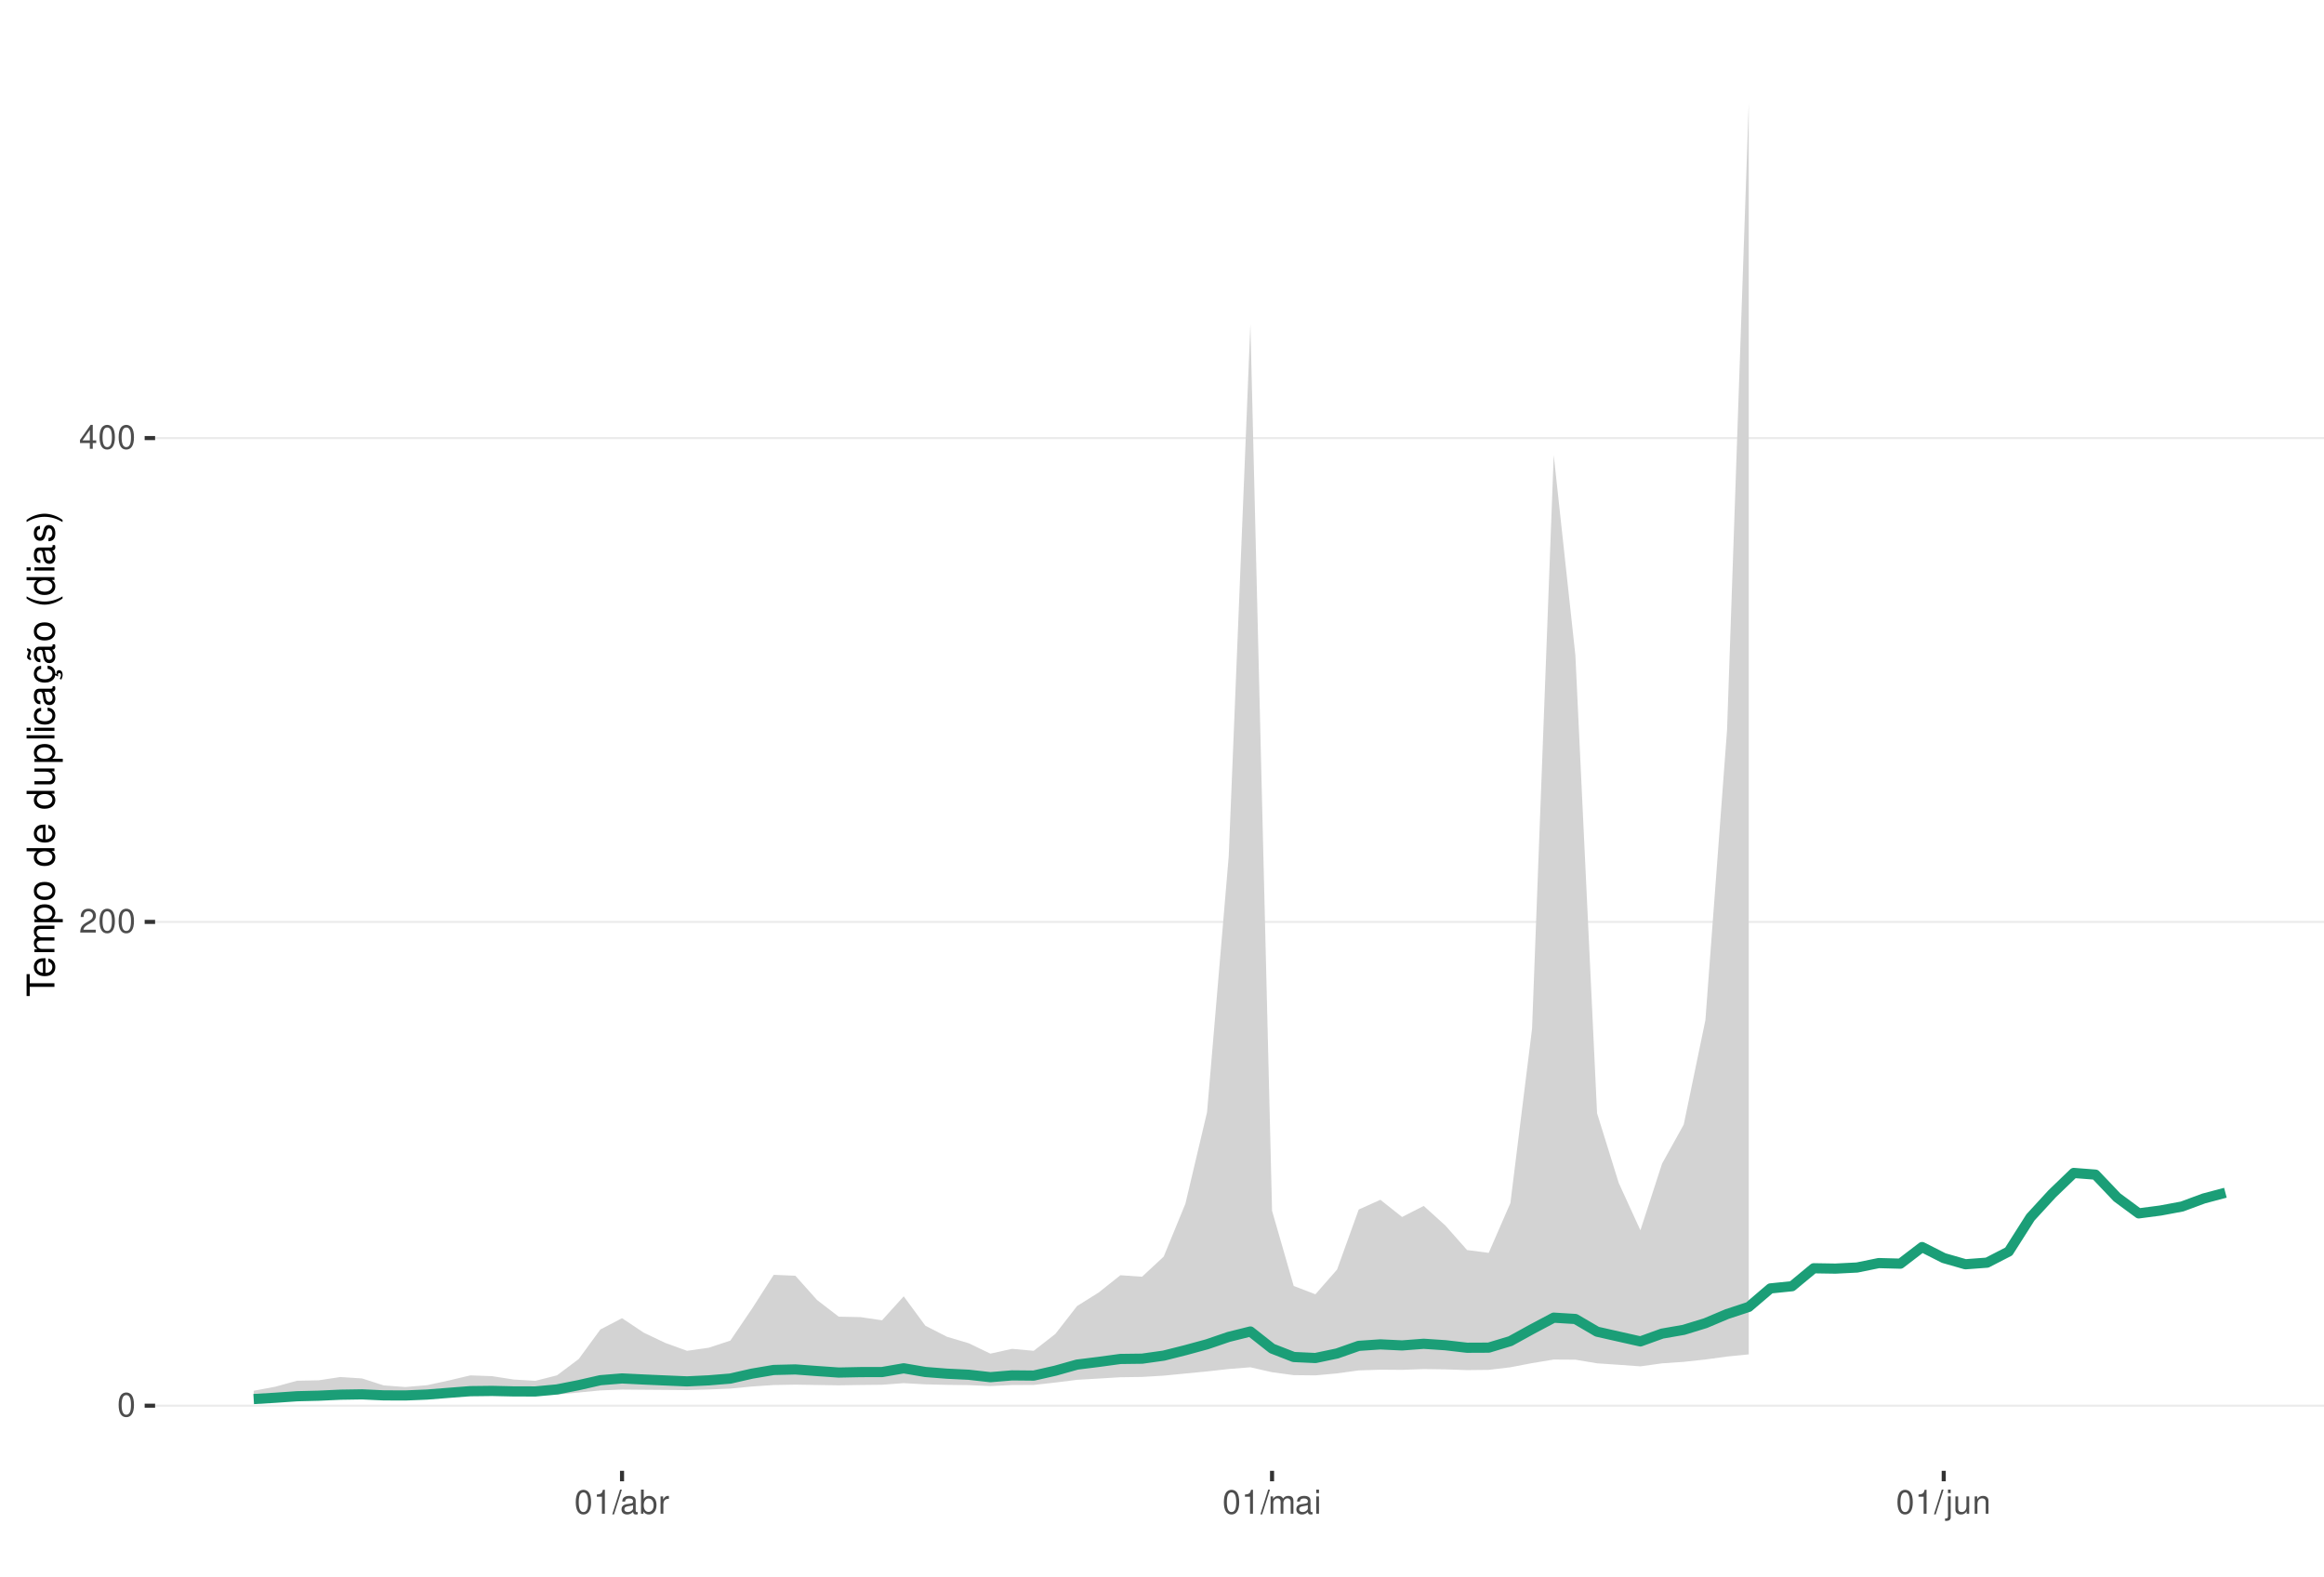
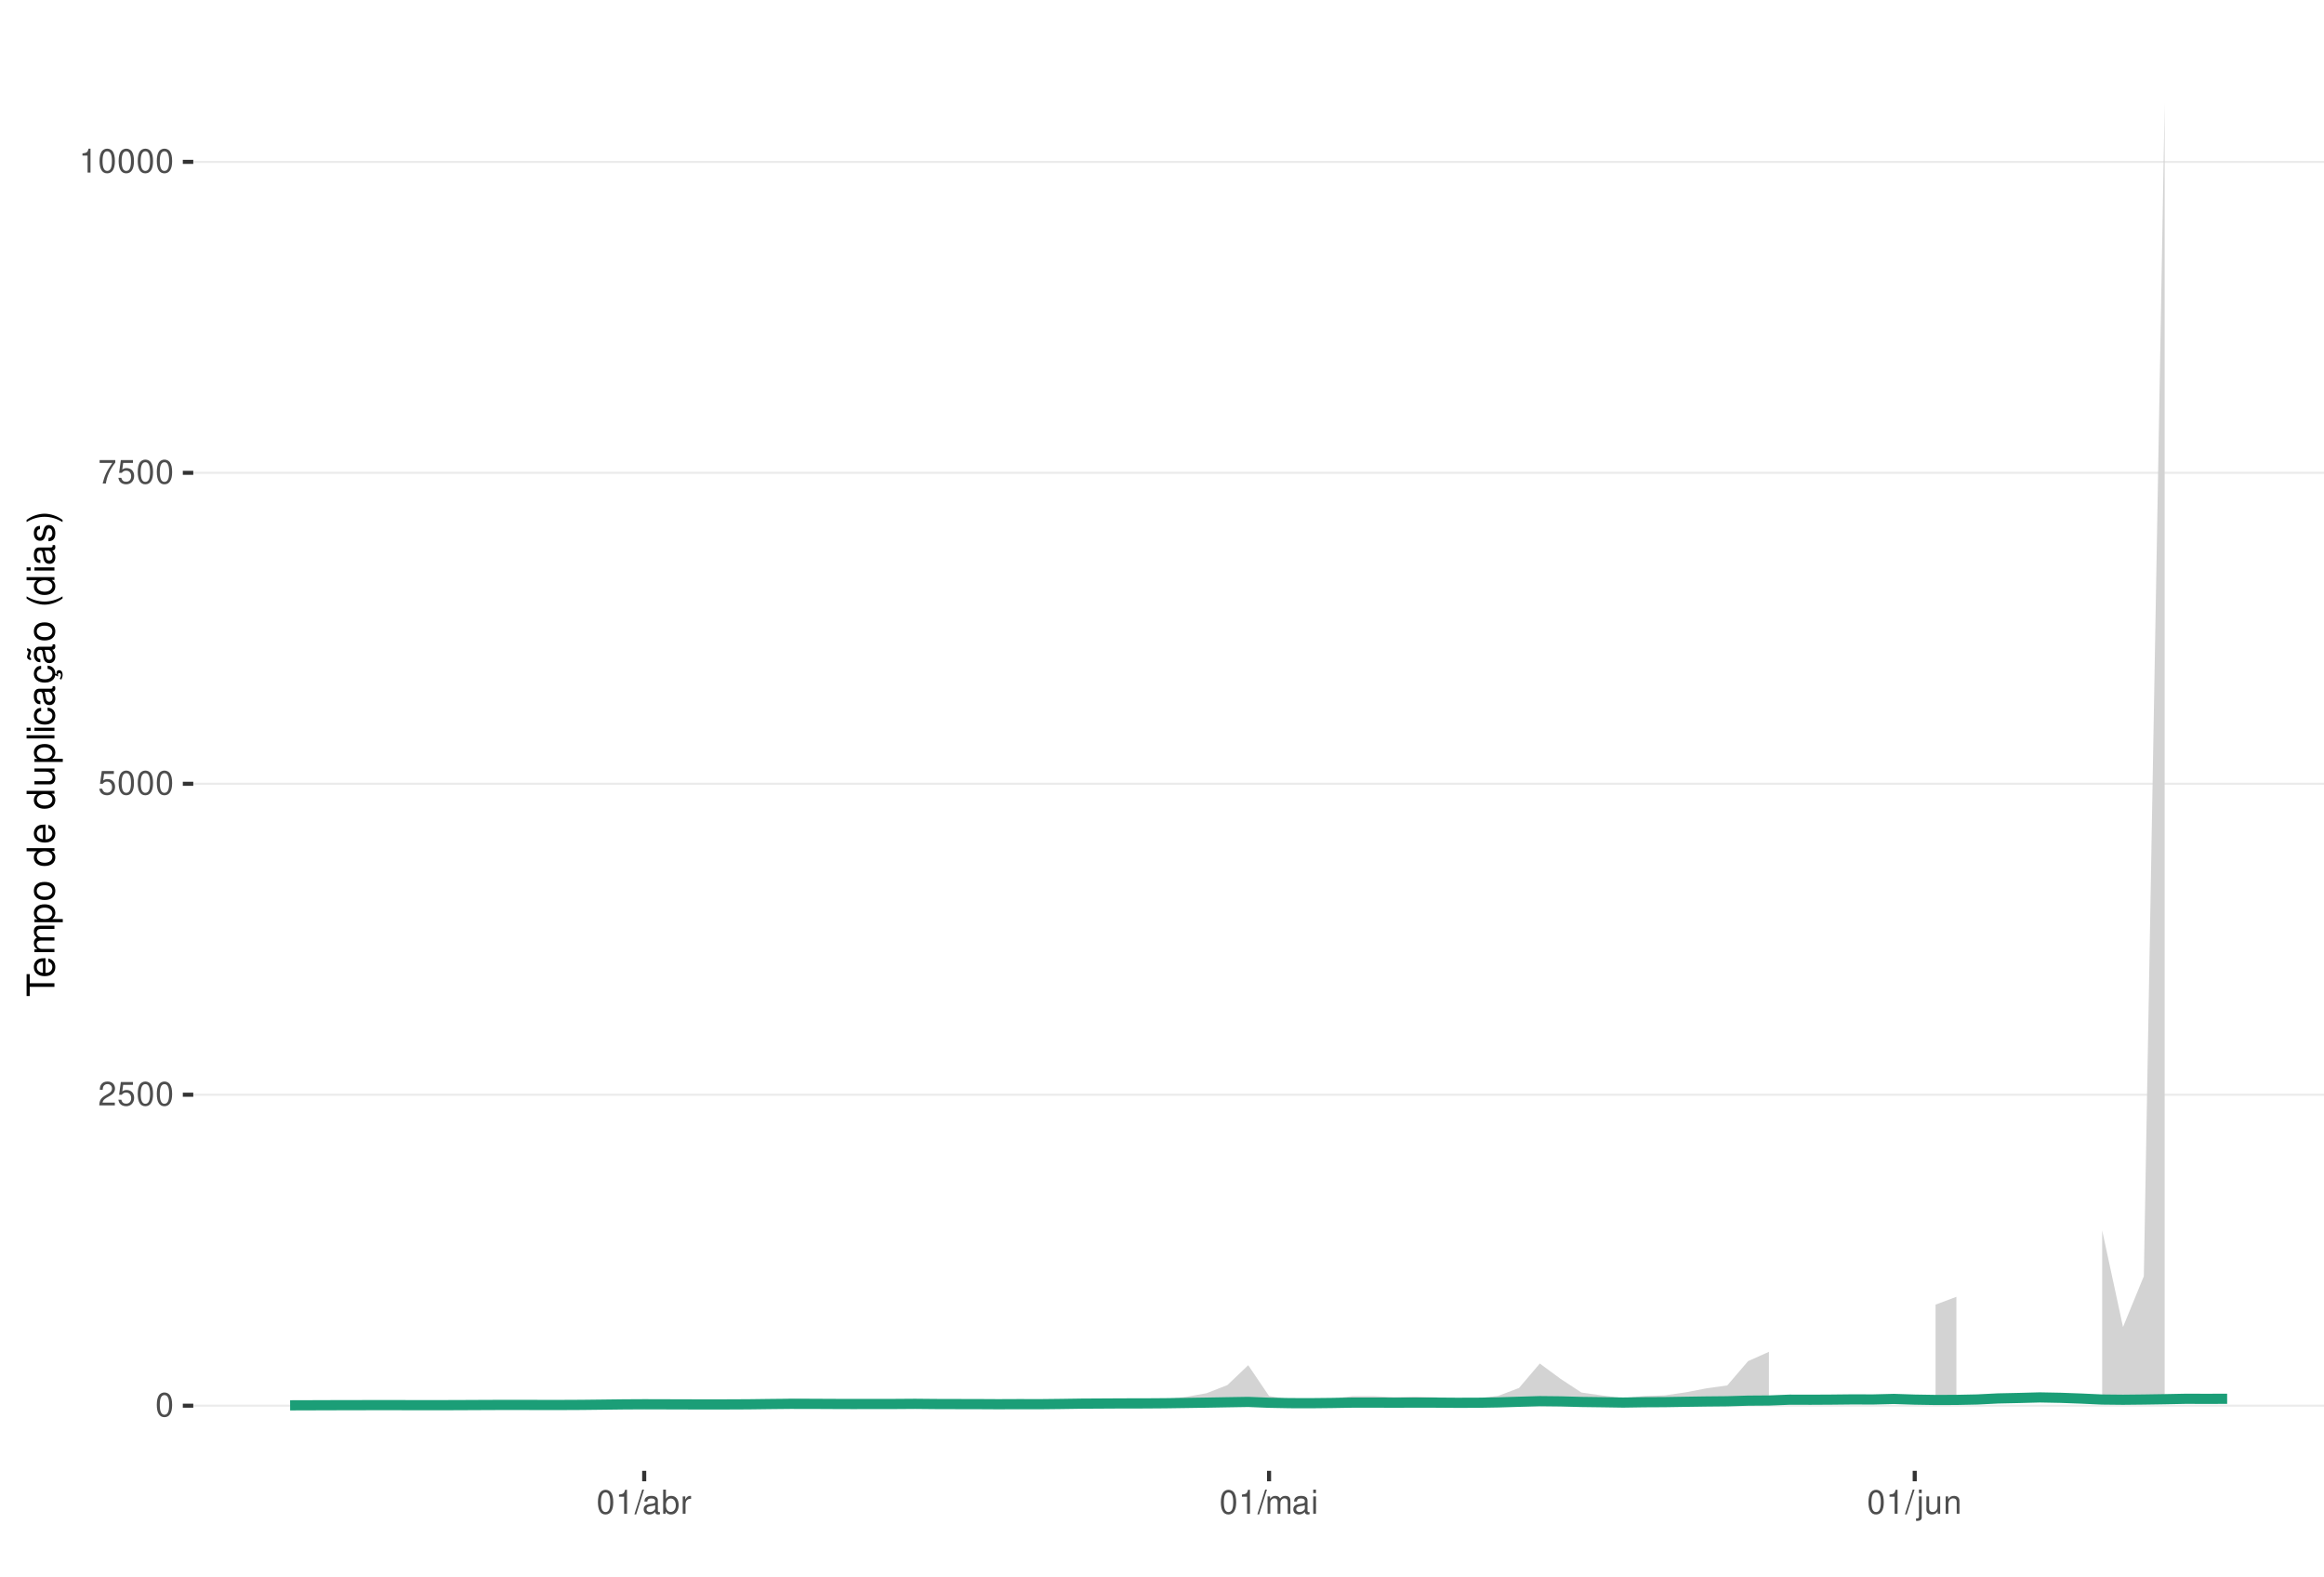
<svg xmlns="http://www.w3.org/2000/svg" xmlns:xlink="http://www.w3.org/1999/xlink" width="609pt" height="413pt" viewBox="0 0 609 413" version="1.1">
  <defs>
    <g>
      <symbol overflow="visible" id="glyph0-0">
        <path style="stroke:none;" d="" />
      </symbol>
      <symbol overflow="visible" id="glyph0-1">
        <path style="stroke:none;" d="M 2.375 -6.266 C 1.812 -6.266 1.297 -6 0.969 -5.578 C 0.578 -5.016 0.375 -4.188 0.375 -3.031 C 0.375 -0.922 1.062 0.203 2.375 0.203 C 3.672 0.203 4.391 -0.922 4.391 -2.984 C 4.391 -4.188 4.203 -5 3.797 -5.578 C 3.469 -6 2.953 -6.266 2.375 -6.266 Z M 2.375 -5.578 C 3.203 -5.578 3.609 -4.75 3.609 -3.047 C 3.609 -1.266 3.219 -0.438 2.359 -0.438 C 1.562 -0.438 1.156 -1.297 1.156 -3.016 C 1.156 -4.75 1.562 -5.578 2.375 -5.578 Z M 2.375 -5.578 " />
      </symbol>
      <symbol overflow="visible" id="glyph0-2">
        <path style="stroke:none;" d="M 4.375 -0.75 L 1.156 -0.75 C 1.234 -1.266 1.5 -1.594 2.266 -2.062 L 3.125 -2.547 C 3.984 -3.016 4.422 -3.656 4.422 -4.438 C 4.422 -4.953 4.219 -5.438 3.859 -5.781 C 3.484 -6.109 3.031 -6.266 2.453 -6.266 C 1.672 -6.266 1.094 -5.984 0.766 -5.438 C 0.547 -5.109 0.453 -4.719 0.438 -4.094 L 1.188 -4.094 C 1.219 -4.516 1.266 -4.766 1.375 -4.984 C 1.578 -5.359 1.969 -5.594 2.438 -5.594 C 3.125 -5.594 3.641 -5.094 3.641 -4.422 C 3.641 -3.906 3.359 -3.484 2.812 -3.172 L 2.016 -2.703 C 0.734 -1.969 0.359 -1.375 0.297 -0.016 L 4.375 -0.016 Z M 4.375 -0.75 " />
      </symbol>
      <symbol overflow="visible" id="glyph0-3">
-         <path style="stroke:none;" d="M 2.828 -1.516 L 2.828 0 L 3.594 0 L 3.594 -1.516 L 4.5 -1.516 L 4.5 -2.203 L 3.594 -2.203 L 3.594 -6.266 L 3.031 -6.266 L 0.25 -2.312 L 0.25 -1.516 Z M 2.828 -2.203 L 0.906 -2.203 L 2.828 -4.953 Z M 2.828 -2.203 " />
+         <path style="stroke:none;" d="M 4.125 -6.141 L 0.953 -6.141 L 0.5 -2.797 L 1.188 -2.797 C 1.547 -3.219 1.844 -3.375 2.328 -3.375 C 3.156 -3.375 3.656 -2.797 3.656 -1.891 C 3.656 -1.016 3.156 -0.469 2.312 -0.469 C 1.656 -0.469 1.25 -0.812 1.062 -1.5 L 0.297 -1.5 C 0.406 -1 0.5 -0.766 0.672 -0.531 C 1.016 -0.062 1.641 0.203 2.344 0.203 C 3.578 0.203 4.438 -0.703 4.438 -2 C 4.438 -3.219 3.641 -4.047 2.453 -4.047 C 2.031 -4.047 1.672 -3.938 1.328 -3.672 L 1.562 -5.391 L 4.125 -5.391 Z M 4.125 -6.141 " />
      </symbol>
      <symbol overflow="visible" id="glyph0-4">
+         <path style="stroke:none;" d="M 4.5 -6.141 L 0.391 -6.141 L 0.391 -5.391 L 3.719 -5.391 C 2.25 -3.297 1.656 -2.016 1.188 0 L 2.016 0 C 2.344 -1.969 3.109 -3.656 4.5 -5.5 Z M 4.5 -6.141 " />
+       </symbol>
+       <symbol overflow="visible" id="glyph0-5">
        <path style="stroke:none;" d="M 2.234 -4.453 L 2.234 0 L 3 0 L 3 -6.266 L 2.5 -6.266 C 2.234 -5.297 2.062 -5.172 0.891 -5.016 L 0.891 -4.453 Z M 2.234 -4.453 " />
      </symbol>
-       <symbol overflow="visible" id="glyph0-5">
+       <symbol overflow="visible" id="glyph0-6">
        <path style="stroke:none;" d="M 1.984 -6.312 L -0.062 0.172 L 0.406 0.172 L 2.453 -6.312 Z M 1.984 -6.312 " />
      </symbol>
-       <symbol overflow="visible" id="glyph0-6">
+       <symbol overflow="visible" id="glyph0-7">
        <path style="stroke:none;" d="M 4.625 -0.422 C 4.547 -0.406 4.516 -0.406 4.469 -0.406 C 4.219 -0.406 4.078 -0.531 4.078 -0.766 L 4.078 -3.422 C 4.078 -4.234 3.5 -4.672 2.375 -4.672 C 1.719 -4.672 1.188 -4.469 0.875 -4.141 C 0.672 -3.906 0.578 -3.641 0.562 -3.188 L 1.297 -3.188 C 1.344 -3.75 1.672 -4 2.359 -4 C 3.016 -4 3.375 -3.75 3.375 -3.328 L 3.375 -3.141 C 3.359 -2.828 3.203 -2.703 2.609 -2.625 C 1.594 -2.5 1.438 -2.469 1.156 -2.359 C 0.625 -2.125 0.359 -1.734 0.359 -1.141 C 0.359 -0.312 0.938 0.203 1.859 0.203 C 2.422 0.203 2.875 0 3.391 -0.469 C 3.438 0 3.672 0.203 4.141 0.203 C 4.297 0.203 4.391 0.188 4.625 0.125 Z M 3.375 -1.422 C 3.375 -1.188 3.297 -1.031 3.078 -0.844 C 2.781 -0.578 2.438 -0.438 2.016 -0.438 C 1.453 -0.438 1.109 -0.703 1.109 -1.156 C 1.109 -1.641 1.422 -1.875 2.203 -1.984 C 2.984 -2.094 3.125 -2.125 3.375 -2.234 Z M 3.375 -1.422 " />
      </symbol>
-       <symbol overflow="visible" id="glyph0-7">
+       <symbol overflow="visible" id="glyph0-8">
        <path style="stroke:none;" d="M 0.469 -6.312 L 0.469 0 L 1.109 0 L 1.109 -0.578 C 1.469 -0.047 1.922 0.203 2.547 0.203 C 3.75 0.203 4.531 -0.781 4.531 -2.281 C 4.531 -3.75 3.797 -4.672 2.594 -4.672 C 1.969 -4.672 1.531 -4.438 1.188 -3.922 L 1.188 -6.312 Z M 2.453 -3.984 C 3.25 -3.984 3.781 -3.297 3.781 -2.203 C 3.781 -1.172 3.234 -0.469 2.453 -0.469 C 1.672 -0.469 1.188 -1.172 1.188 -2.234 C 1.188 -3.297 1.672 -3.984 2.453 -3.984 Z M 2.453 -3.984 " />
      </symbol>
-       <symbol overflow="visible" id="glyph0-8">
+       <symbol overflow="visible" id="glyph0-9">
        <path style="stroke:none;" d="M 0.594 -4.531 L 0.594 0 L 1.328 0 L 1.328 -2.359 C 1.328 -3.438 1.781 -3.938 2.781 -3.906 L 2.781 -4.641 C 2.656 -4.656 2.594 -4.672 2.5 -4.672 C 2.031 -4.672 1.672 -4.391 1.266 -3.719 L 1.266 -4.531 Z M 0.594 -4.531 " />
      </symbol>
-       <symbol overflow="visible" id="glyph0-9">
+       <symbol overflow="visible" id="glyph0-10">
        <path style="stroke:none;" d="M 0.609 -4.531 L 0.609 0 L 1.328 0 L 1.328 -2.844 C 1.328 -3.5 1.812 -4.031 2.391 -4.031 C 2.938 -4.031 3.234 -3.703 3.234 -3.125 L 3.234 0 L 3.969 0 L 3.969 -2.844 C 3.969 -3.5 4.438 -4.031 5.031 -4.031 C 5.562 -4.031 5.875 -3.703 5.875 -3.125 L 5.875 0 L 6.594 0 L 6.594 -3.406 C 6.594 -4.219 6.125 -4.672 5.281 -4.672 C 4.672 -4.672 4.312 -4.484 3.891 -3.969 C 3.625 -4.453 3.25 -4.672 2.672 -4.672 C 2.062 -4.672 1.656 -4.438 1.266 -3.891 L 1.266 -4.531 Z M 0.609 -4.531 " />
      </symbol>
-       <symbol overflow="visible" id="glyph0-10">
+       <symbol overflow="visible" id="glyph0-11">
        <path style="stroke:none;" d="M 1.297 -4.531 L 0.578 -4.531 L 0.578 0 L 1.297 0 Z M 1.297 -6.312 L 0.578 -6.312 L 0.578 -5.406 L 1.297 -5.406 Z M 1.297 -6.312 " />
      </symbol>
-       <symbol overflow="visible" id="glyph0-11">
+       <symbol overflow="visible" id="glyph0-12">
        <path style="stroke:none;" d="M 0.609 -4.531 L 0.609 0.656 C 0.609 1.109 0.469 1.25 0.016 1.25 C -0.031 1.25 -0.062 1.25 -0.156 1.25 L -0.156 1.859 C -0.062 1.875 -0.031 1.891 0.094 1.891 C 0.906 1.891 1.328 1.562 1.328 0.938 L 1.328 -4.531 Z M 1.328 -6.312 L 0.609 -6.312 L 0.609 -5.406 L 1.328 -5.406 Z M 1.328 -6.312 " />
      </symbol>
-       <symbol overflow="visible" id="glyph0-12">
+       <symbol overflow="visible" id="glyph0-13">
        <path style="stroke:none;" d="M 4.172 0 L 4.172 -4.531 L 3.453 -4.531 L 3.453 -1.969 C 3.453 -1.031 2.969 -0.438 2.219 -0.438 C 1.641 -0.438 1.281 -0.781 1.281 -1.328 L 1.281 -4.531 L 0.562 -4.531 L 0.562 -1.031 C 0.562 -0.281 1.125 0.203 2.016 0.203 C 2.672 0.203 3.094 -0.031 3.516 -0.625 L 3.516 0 Z M 4.172 0 " />
      </symbol>
-       <symbol overflow="visible" id="glyph0-13">
+       <symbol overflow="visible" id="glyph0-14">
        <path style="stroke:none;" d="M 0.609 -4.531 L 0.609 0 L 1.328 0 L 1.328 -2.5 C 1.328 -3.422 1.812 -4.031 2.562 -4.031 C 3.141 -4.031 3.5 -3.688 3.5 -3.141 L 3.5 0 L 4.219 0 L 4.219 -3.422 C 4.219 -4.188 3.656 -4.672 2.781 -4.672 C 2.109 -4.672 1.672 -4.406 1.266 -3.781 L 1.266 -4.531 Z M 0.609 -4.531 " />
      </symbol>
      <symbol overflow="visible" id="glyph1-0">
        <path style="stroke:none;" d="" />
      </symbol>
      <symbol overflow="visible" id="glyph1-1">
        <path style="stroke:none;" d="M -6.469 -3.547 L -6.469 -5.938 L -7.297 -5.938 L -7.297 -0.203 L -6.469 -0.203 L -6.469 -2.609 L 0 -2.609 L 0 -3.547 Z M -6.469 -3.547 " />
      </symbol>
      <symbol overflow="visible" id="glyph1-2">
        <path style="stroke:none;" d="M -2.344 -5.125 C -3.141 -5.125 -3.625 -5.062 -4.016 -4.922 C -4.875 -4.578 -5.391 -3.781 -5.391 -2.797 C -5.391 -1.344 -4.281 -0.406 -2.547 -0.406 C -0.812 -0.406 0.234 -1.297 0.234 -2.781 C 0.234 -3.984 -0.453 -4.812 -1.594 -5.016 L -1.594 -4.188 C -0.906 -3.953 -0.547 -3.484 -0.547 -2.812 C -0.547 -2.281 -0.781 -1.828 -1.219 -1.547 C -1.516 -1.344 -1.812 -1.281 -2.344 -1.266 Z M -3.016 -1.297 C -3.984 -1.359 -4.625 -1.953 -4.625 -2.797 C -4.625 -3.641 -3.953 -4.234 -3.016 -4.234 Z M -3.016 -1.297 " />
      </symbol>
      <symbol overflow="visible" id="glyph1-3">
        <path style="stroke:none;" d="M -5.234 -0.703 L 0 -0.703 L 0 -1.547 L -3.297 -1.547 C -4.047 -1.547 -4.656 -2.094 -4.656 -2.766 C -4.656 -3.391 -4.281 -3.734 -3.609 -3.734 L 0 -3.734 L 0 -4.578 L -3.297 -4.578 C -4.047 -4.578 -4.656 -5.125 -4.656 -5.812 C -4.656 -6.422 -4.266 -6.781 -3.609 -6.781 L 0 -6.781 L 0 -7.625 L -3.938 -7.625 C -4.875 -7.625 -5.391 -7.078 -5.391 -6.094 C -5.391 -5.406 -5.188 -4.984 -4.594 -4.484 C -5.156 -4.188 -5.391 -3.766 -5.391 -3.078 C -5.391 -2.375 -5.125 -1.906 -4.5 -1.469 L -5.234 -1.469 Z M -5.234 -0.703 " />
      </symbol>
      <symbol overflow="visible" id="glyph1-4">
        <path style="stroke:none;" d="M 2.188 -0.547 L 2.188 -1.375 L -0.547 -1.375 C -0.016 -1.812 0.234 -2.312 0.234 -2.984 C 0.234 -4.344 -0.859 -5.234 -2.531 -5.234 C -4.297 -5.234 -5.391 -4.375 -5.391 -2.984 C -5.391 -2.266 -5.062 -1.703 -4.453 -1.312 L -5.234 -1.312 L -5.234 -0.547 Z M -4.609 -2.844 C -4.609 -3.766 -3.797 -4.359 -2.547 -4.359 C -1.359 -4.359 -0.547 -3.75 -0.547 -2.844 C -0.547 -1.953 -1.344 -1.375 -2.578 -1.375 C -3.812 -1.375 -4.609 -1.953 -4.609 -2.844 Z M -4.609 -2.844 " />
      </symbol>
      <symbol overflow="visible" id="glyph1-5">
        <path style="stroke:none;" d="M -5.391 -2.719 C -5.391 -1.234 -4.344 -0.359 -2.578 -0.359 C -0.812 -0.359 0.234 -1.234 0.234 -2.734 C 0.234 -4.203 -0.812 -5.094 -2.547 -5.094 C -4.359 -5.094 -5.391 -4.234 -5.391 -2.719 Z M -4.625 -2.734 C -4.625 -3.672 -3.844 -4.234 -2.547 -4.234 C -1.312 -4.234 -0.547 -3.656 -0.547 -2.734 C -0.547 -1.797 -1.312 -1.234 -2.578 -1.234 C -3.844 -1.234 -4.625 -1.797 -4.625 -2.734 Z M -4.625 -2.734 " />
      </symbol>
      <symbol overflow="visible" id="glyph1-6">
        <path style="stroke:none;" d="" />
      </symbol>
      <symbol overflow="visible" id="glyph1-7">
        <path style="stroke:none;" d="M -7.297 -4.953 L -7.297 -4.125 L -4.578 -4.125 C -5.109 -3.766 -5.391 -3.203 -5.391 -2.516 C -5.391 -1.156 -4.297 -0.266 -2.625 -0.266 C -0.859 -0.266 0.234 -1.125 0.234 -2.547 C 0.234 -3.266 -0.047 -3.766 -0.688 -4.203 L 0 -4.203 L 0 -4.953 Z M -4.609 -2.656 C -4.609 -3.547 -3.812 -4.125 -2.562 -4.125 C -1.344 -4.125 -0.547 -3.547 -0.547 -2.656 C -0.547 -1.734 -1.359 -1.125 -2.578 -1.125 C -3.797 -1.125 -4.609 -1.734 -4.609 -2.656 Z M -4.609 -2.656 " />
      </symbol>
      <symbol overflow="visible" id="glyph1-8">
        <path style="stroke:none;" d="M 0 -4.812 L -5.234 -4.812 L -5.234 -3.984 L -2.266 -3.984 C -1.203 -3.984 -0.5 -3.438 -0.5 -2.562 C -0.5 -1.906 -0.906 -1.484 -1.531 -1.484 L -5.234 -1.484 L -5.234 -0.656 L -1.203 -0.656 C -0.328 -0.656 0.234 -1.297 0.234 -2.312 C 0.234 -3.094 -0.047 -3.578 -0.734 -4.062 L 0 -4.062 Z M 0 -4.812 " />
      </symbol>
      <symbol overflow="visible" id="glyph1-9">
        <path style="stroke:none;" d="M -7.297 -1.516 L -7.297 -0.688 L 0 -0.688 L 0 -1.516 Z M -7.297 -1.516 " />
      </symbol>
      <symbol overflow="visible" id="glyph1-10">
        <path style="stroke:none;" d="M -5.234 -1.5 L -5.234 -0.672 L 0 -0.672 L 0 -1.5 Z M -7.297 -1.5 L -7.297 -0.656 L -6.234 -0.656 L -6.234 -1.5 Z M -7.297 -1.5 " />
      </symbol>
      <symbol overflow="visible" id="glyph1-11">
        <path style="stroke:none;" d="M -3.484 -4.703 C -3.984 -4.672 -4.312 -4.562 -4.609 -4.359 C -5.094 -4 -5.391 -3.375 -5.391 -2.641 C -5.391 -1.219 -4.266 -0.312 -2.531 -0.312 C -0.844 -0.312 0.234 -1.203 0.234 -2.625 C 0.234 -3.875 -0.516 -4.672 -1.797 -4.766 L -1.797 -3.938 C -0.953 -3.797 -0.547 -3.359 -0.547 -2.656 C -0.547 -1.734 -1.297 -1.188 -2.531 -1.188 C -3.844 -1.188 -4.625 -1.719 -4.625 -2.625 C -4.625 -3.328 -4.203 -3.766 -3.484 -3.875 Z M -3.484 -4.703 " />
      </symbol>
      <symbol overflow="visible" id="glyph1-12">
        <path style="stroke:none;" d="M -0.484 -5.344 C -0.469 -5.266 -0.469 -5.219 -0.469 -5.172 C -0.469 -4.875 -0.625 -4.719 -0.875 -4.719 L -3.953 -4.719 C -4.891 -4.719 -5.391 -4.047 -5.391 -2.75 C -5.391 -1.984 -5.172 -1.375 -4.781 -1.016 C -4.516 -0.766 -4.203 -0.672 -3.688 -0.656 L -3.688 -1.484 C -4.328 -1.562 -4.625 -1.938 -4.625 -2.719 C -4.625 -3.484 -4.344 -3.891 -3.844 -3.891 L -3.625 -3.891 C -3.266 -3.875 -3.125 -3.703 -3.047 -3.016 C -2.891 -1.844 -2.844 -1.656 -2.719 -1.344 C -2.453 -0.734 -2 -0.422 -1.312 -0.422 C -0.375 -0.422 0.234 -1.078 0.234 -2.141 C 0.234 -2.797 0 -3.328 -0.547 -3.922 C 0 -3.984 0.234 -4.234 0.234 -4.781 C 0.234 -4.953 0.203 -5.062 0.141 -5.344 Z M -1.656 -3.891 C -1.375 -3.891 -1.203 -3.812 -0.969 -3.562 C -0.656 -3.219 -0.5 -2.812 -0.5 -2.312 C -0.5 -1.672 -0.812 -1.297 -1.344 -1.297 C -1.891 -1.297 -2.172 -1.656 -2.297 -2.547 C -2.422 -3.438 -2.453 -3.609 -2.594 -3.891 Z M -1.656 -3.891 " />
      </symbol>
      <symbol overflow="visible" id="glyph1-13">
        <path style="stroke:none;" d="M 0.234 -2.641 C 0.234 -3.875 -0.547 -4.703 -1.797 -4.766 L -1.797 -3.938 C -0.953 -3.797 -0.531 -3.359 -0.531 -2.656 C -0.531 -1.734 -1.281 -1.188 -2.516 -1.188 C -3.844 -1.188 -4.625 -1.719 -4.625 -2.625 C -4.625 -3.328 -4.203 -3.766 -3.484 -3.875 L -3.484 -4.703 C -3.984 -4.672 -4.312 -4.562 -4.609 -4.359 C -5.094 -4 -5.391 -3.375 -5.391 -2.641 C -5.391 -1.219 -4.266 -0.312 -2.531 -0.312 C -1.469 -0.312 -0.625 -0.672 -0.156 -1.312 C 0.047 -1.594 0.125 -1.812 0.203 -2.25 L 0.922 -1.938 L 0.984 -2.062 C 0.938 -2.188 0.906 -2.25 0.906 -2.375 C 0.906 -2.656 1.047 -2.828 1.281 -2.828 C 1.547 -2.828 1.734 -2.594 1.734 -2.297 C 1.734 -2.031 1.672 -1.844 1.438 -1.406 L 1.406 -1.312 L 1.812 -1.094 C 2.078 -1.75 2.141 -1.953 2.141 -2.344 C 2.141 -3.109 1.781 -3.578 1.203 -3.578 C 0.781 -3.578 0.547 -3.297 0.547 -2.797 C 0.547 -2.703 0.547 -2.641 0.562 -2.516 Z M 0.234 -2.641 " />
      </symbol>
      <symbol overflow="visible" id="glyph1-14">
        <path style="stroke:none;" d="M -0.484 -5.344 C -0.469 -5.266 -0.469 -5.219 -0.469 -5.172 C -0.469 -4.875 -0.625 -4.719 -0.875 -4.719 L -3.953 -4.719 C -4.891 -4.719 -5.391 -4.047 -5.391 -2.75 C -5.391 -1.984 -5.172 -1.375 -4.781 -1.016 C -4.516 -0.766 -4.203 -0.672 -3.688 -0.656 L -3.688 -1.484 C -4.328 -1.562 -4.625 -1.938 -4.625 -2.719 C -4.625 -3.484 -4.344 -3.891 -3.844 -3.891 L -3.625 -3.891 C -3.266 -3.875 -3.125 -3.703 -3.047 -3.016 C -2.891 -1.844 -2.844 -1.656 -2.719 -1.344 C -2.453 -0.734 -2 -0.422 -1.312 -0.422 C -0.375 -0.422 0.234 -1.078 0.234 -2.141 C 0.234 -2.797 0 -3.328 -0.547 -3.922 C 0 -3.984 0.234 -4.234 0.234 -4.781 C 0.234 -4.953 0.203 -5.062 0.141 -5.344 Z M -1.656 -3.891 C -1.375 -3.891 -1.203 -3.812 -0.969 -3.562 C -0.656 -3.219 -0.5 -2.812 -0.5 -2.312 C -0.5 -1.672 -0.812 -1.297 -1.344 -1.297 C -1.891 -1.297 -2.172 -1.656 -2.297 -2.547 C -2.422 -3.438 -2.453 -3.609 -2.594 -3.891 Z M -7.172 -3.75 C -6.922 -3.672 -6.812 -3.547 -6.812 -3.375 C -6.812 -3.25 -6.875 -2.984 -6.984 -2.734 C -7.156 -2.312 -7.172 -2.25 -7.172 -2.047 C -7.172 -1.594 -6.797 -1.297 -6.141 -1.188 L -6.141 -1.766 C -6.375 -1.812 -6.5 -1.938 -6.5 -2.094 C -6.5 -2.203 -6.469 -2.344 -6.375 -2.578 C -6.156 -3.156 -6.125 -3.234 -6.125 -3.438 C -6.125 -3.922 -6.484 -4.219 -7.172 -4.312 Z M -7.172 -3.75 " />
      </symbol>
      <symbol overflow="visible" id="glyph1-15">
        <path style="stroke:none;" d="M -7.297 -2.359 C -5.984 -1.359 -4.156 -0.734 -2.594 -0.734 C -1.016 -0.734 0.812 -1.359 2.125 -2.359 L 2.125 -2.906 C 0.688 -2.031 -0.984 -1.547 -2.594 -1.547 C -4.188 -1.547 -5.875 -2.031 -7.297 -2.906 Z M -7.297 -2.359 " />
      </symbol>
      <symbol overflow="visible" id="glyph1-16">
        <path style="stroke:none;" d="M -3.781 -4.375 C -4.812 -4.375 -5.391 -3.688 -5.391 -2.484 C -5.391 -1.266 -4.766 -0.469 -3.797 -0.469 C -2.969 -0.469 -2.578 -0.891 -2.281 -2.125 L -2.094 -2.906 C -1.953 -3.484 -1.734 -3.719 -1.375 -3.719 C -0.875 -3.719 -0.547 -3.234 -0.547 -2.5 C -0.547 -2.047 -0.672 -1.672 -0.891 -1.453 C -1.047 -1.328 -1.188 -1.266 -1.562 -1.219 L -1.562 -0.344 C -0.344 -0.375 0.234 -1.062 0.234 -2.438 C 0.234 -3.75 -0.422 -4.594 -1.438 -4.594 C -2.203 -4.594 -2.641 -4.156 -2.891 -3.109 L -3.078 -2.312 C -3.234 -1.625 -3.453 -1.344 -3.828 -1.344 C -4.312 -1.344 -4.625 -1.766 -4.625 -2.453 C -4.625 -3.125 -4.328 -3.484 -3.781 -3.5 Z M -3.781 -4.375 " />
      </symbol>
      <symbol overflow="visible" id="glyph1-17">
        <path style="stroke:none;" d="M 2.125 -0.938 C 0.812 -1.938 -1.016 -2.562 -2.578 -2.562 C -4.156 -2.562 -5.984 -1.938 -7.297 -0.938 L -7.297 -0.375 C -5.859 -1.266 -4.188 -1.75 -2.578 -1.75 C -0.984 -1.75 0.703 -1.266 2.125 -0.375 Z M 2.125 -0.938 " />
      </symbol>
    </g>
    <clipPath id="clip1">
-       <path d="M 40.645 9.961 L 609 9.961 L 609 385.328 L 40.645 385.328 Z M 40.645 9.961 " />
+       <path d="M 50.645 9.961 L 609 9.961 L 609 385.328 L 50.645 385.328 Z M 50.645 9.961 " />
    </clipPath>
    <clipPath id="clip2">
-       <path d="M 40.645 368 L 609 368 L 609 369 L 40.645 369 Z M 40.645 368 " />
+       <path d="M 50.645 368 L 609 368 L 609 369 L 50.645 369 Z M 50.645 368 " />
    </clipPath>
    <clipPath id="clip3">
-       <path d="M 40.645 241 L 609 241 L 609 242 L 40.645 242 Z M 40.645 241 " />
+       <path d="M 50.645 286 L 609 286 L 609 288 L 50.645 288 Z M 50.645 286 " />
    </clipPath>
    <clipPath id="clip4">
-       <path d="M 40.645 114 L 609 114 L 609 116 L 40.645 116 Z M 40.645 114 " />
+       <path d="M 50.645 205 L 609 205 L 609 206 L 50.645 206 Z M 50.645 205 " />
+     </clipPath>
+     <clipPath id="clip5">
+       <path d="M 50.645 123 L 609 123 L 609 125 L 50.645 125 Z M 50.645 123 " />
+     </clipPath>
+     <clipPath id="clip6">
+       <path d="M 50.645 42 L 609 42 L 609 43 L 50.645 43 Z M 50.645 42 " />
    </clipPath>
  </defs>
  <g id="surface84">
    <rect x="0" y="0" width="609" height="413" style="fill:rgb(100%,100%,100%);fill-opacity:1;stroke:none;" />
    <rect x="0" y="0" width="609" height="413" style="fill:rgb(100%,100%,100%);fill-opacity:1;stroke:none;" />
    <path style="fill:none;stroke-width:1.067;stroke-linecap:round;stroke-linejoin:round;stroke:rgb(100%,100%,100%);stroke-opacity:1;stroke-miterlimit:10;" d="M 0 413 L 609 413 L 609 0 L 0 0 Z M 0 413 " />
    <g clip-path="url(#clip1)" clip-rule="nonzero">
-       <path style=" stroke:none;fill-rule:nonzero;fill:rgb(100%,100%,100%);fill-opacity:1;" d="M 40.645 385.328 L 609 385.328 L 609 9.961 L 40.645 9.961 Z M 40.645 385.328 " />
+       <path style=" stroke:none;fill-rule:nonzero;fill:rgb(100%,100%,100%);fill-opacity:1;" d="M 50.645 385.328 L 609 385.328 L 609 9.961 L 50.645 9.961 Z M 50.645 385.328 " />
    </g>
    <g clip-path="url(#clip2)" clip-rule="nonzero">
-       <path style="fill:none;stroke-width:0.533;stroke-linecap:butt;stroke-linejoin:round;stroke:rgb(92.157%,92.157%,92.157%);stroke-opacity:1;stroke-miterlimit:10;" d="M 40.645 368.266 L 609 368.266 " />
+       <path style="fill:none;stroke-width:0.533;stroke-linecap:butt;stroke-linejoin:round;stroke:rgb(92.157%,92.157%,92.157%);stroke-opacity:1;stroke-miterlimit:10;" d="M 50.645 368.266 L 609 368.266 " />
    </g>
    <g clip-path="url(#clip3)" clip-rule="nonzero">
-       <path style="fill:none;stroke-width:0.533;stroke-linecap:butt;stroke-linejoin:round;stroke:rgb(92.157%,92.157%,92.157%);stroke-opacity:1;stroke-miterlimit:10;" d="M 40.645 241.52 L 609 241.52 " />
+       <path style="fill:none;stroke-width:0.533;stroke-linecap:butt;stroke-linejoin:round;stroke:rgb(92.157%,92.157%,92.157%);stroke-opacity:1;stroke-miterlimit:10;" d="M 50.645 286.801 L 609 286.801 " />
    </g>
    <g clip-path="url(#clip4)" clip-rule="nonzero">
-       <path style="fill:none;stroke-width:0.533;stroke-linecap:butt;stroke-linejoin:round;stroke:rgb(92.157%,92.157%,92.157%);stroke-opacity:1;stroke-miterlimit:10;" d="M 40.645 114.77 L 609 114.77 " />
-     </g>
-     <path style=" stroke:none;fill-rule:nonzero;fill:rgb(82.745%,82.745%,82.745%);fill-opacity:1;" d="M 66.48 364.352 L 72.156 363.289 L 77.836 361.73 L 83.512 361.617 L 89.191 360.754 L 94.867 361.125 L 100.547 362.949 L 106.223 363.371 L 111.902 362.898 L 117.582 361.668 L 123.258 360.324 L 128.938 360.527 L 134.613 361.41 L 140.293 361.75 L 145.969 360.312 L 151.648 356.051 L 157.324 348.301 L 163.004 345.344 L 168.68 349.129 L 174.359 351.832 L 180.035 353.887 L 185.715 353.082 L 191.391 351.211 L 197.07 342.84 L 202.75 333.98 L 208.426 334.223 L 214.105 340.578 L 219.781 344.941 L 225.461 345.059 L 231.137 345.891 L 236.816 339.613 L 242.492 347.32 L 248.172 350.215 L 253.848 351.906 L 259.527 354.629 L 265.203 353.371 L 270.883 353.887 L 276.562 349.461 L 282.238 342.168 L 287.918 338.605 L 293.594 334.086 L 299.273 334.48 L 304.949 329.199 L 310.629 315.359 L 316.305 291.375 L 321.984 224.355 L 327.66 84.922 L 333.34 317.203 L 339.016 336.898 L 344.695 339.082 L 350.371 332.605 L 356.051 316.875 L 361.73 314.324 L 367.406 318.828 L 373.086 315.934 L 378.762 321.07 L 384.441 327.488 L 390.117 328.23 L 395.797 315.172 L 401.473 269.5 L 407.152 119.238 L 412.828 171.688 L 418.508 291.648 L 424.184 309.902 L 429.863 322.32 L 435.543 304.848 L 441.219 294.625 L 446.898 267.254 L 452.574 191.184 L 458.254 27.023 L 458.254 354.82 L 452.574 355.391 L 446.898 356.164 L 441.219 356.781 L 435.543 357.172 L 429.863 357.961 L 424.184 357.551 L 418.508 357.168 L 412.828 356.211 L 407.152 356.176 L 401.473 357.113 L 395.797 358.203 L 390.117 358.879 L 384.441 358.941 L 378.762 358.75 L 373.086 358.672 L 367.406 358.875 L 361.73 358.832 L 356.051 359.02 L 350.371 359.805 L 344.695 360.324 L 339.016 360.262 L 333.34 359.5 L 327.66 358.203 L 321.984 358.656 L 316.305 359.285 L 310.629 359.836 L 304.949 360.391 L 299.273 360.734 L 293.594 360.812 L 287.918 361.156 L 282.238 361.488 L 276.562 362.203 L 270.883 362.832 L 265.203 362.855 L 259.527 363.125 L 253.848 362.879 L 248.172 362.809 L 242.492 362.676 L 236.816 362.359 L 231.137 362.781 L 225.461 362.84 L 219.781 362.934 L 214.105 362.84 L 208.426 362.75 L 202.75 362.852 L 197.07 363.238 L 191.391 363.781 L 185.715 364.02 L 180.035 364.18 L 174.359 364.133 L 168.68 364.09 L 163.004 364.039 L 157.324 364.262 L 151.648 364.816 L 145.969 365.359 L 140.293 365.656 L 134.613 365.695 L 128.938 365.684 L 123.258 365.766 L 117.582 366.012 L 111.902 366.27 L 106.223 366.426 L 100.547 366.461 L 94.867 366.398 L 89.191 366.492 L 83.512 366.645 L 77.836 366.746 L 72.156 366.957 L 66.48 367.156 Z M 66.48 364.352 " />
-     <path style="fill:none;stroke-width:2.667;stroke-linecap:butt;stroke-linejoin:round;stroke:rgb(10.588%,61.961%,46.667%);stroke-opacity:1;stroke-miterlimit:10;" d="M 66.48 366.523 L 72.156 366.184 L 77.836 365.789 L 83.512 365.648 L 89.191 365.383 L 94.867 365.293 L 100.547 365.562 L 106.223 365.586 L 111.902 365.348 L 117.582 364.898 L 123.258 364.457 L 128.938 364.391 L 134.613 364.523 L 140.293 364.535 L 145.969 364.004 L 151.648 362.883 L 157.324 361.59 L 163.004 361.125 L 168.68 361.406 L 174.359 361.656 L 180.035 361.895 L 185.715 361.625 L 191.391 361.16 L 197.07 359.867 L 202.75 358.906 L 208.426 358.766 L 214.105 359.188 L 219.781 359.582 L 225.461 359.465 L 231.137 359.453 L 236.816 358.469 L 242.492 359.438 L 248.172 359.883 L 253.848 360.16 L 259.527 360.797 L 265.203 360.324 L 270.883 360.379 L 276.562 359.094 L 282.238 357.5 L 287.918 356.793 L 293.594 356.023 L 299.273 355.949 L 304.949 355.152 L 310.629 353.723 L 316.305 352.18 L 321.984 350.242 L 327.66 348.828 L 333.34 353.301 L 339.016 355.512 L 344.695 355.777 L 350.371 354.586 L 356.051 352.59 L 361.73 352.203 L 367.406 352.48 L 373.086 352.047 L 378.762 352.426 L 384.441 353.086 L 390.117 353.059 L 395.797 351.344 L 401.473 348.219 L 407.152 345.203 L 412.828 345.551 L 418.508 348.875 L 424.184 350.156 L 429.863 351.43 L 435.543 349.383 L 441.219 348.395 L 446.898 346.652 L 452.574 344.258 L 458.254 342.387 L 463.93 337.543 L 469.609 336.965 L 475.285 332.262 L 480.965 332.352 L 486.641 332.066 L 492.32 330.906 L 497.996 331.055 L 503.676 326.707 L 509.352 329.59 L 515.031 331.215 L 520.711 330.793 L 526.387 327.875 L 532.066 318.949 L 537.742 312.762 L 543.422 307.293 L 549.098 307.73 L 554.777 313.695 L 560.453 317.883 L 566.133 317.141 L 571.809 316.082 L 577.488 313.98 L 583.164 312.477 " />
-     <g style="fill:rgb(30.196%,30.196%,30.196%);fill-opacity:1;">
-       <use xlink:href="#glyph0-1" x="30.715" y="371.071" />
-     </g>
-     <g style="fill:rgb(30.196%,30.196%,30.196%);fill-opacity:1;">
-       <use xlink:href="#glyph0-2" x="20.715" y="244.325" />
-       <use xlink:href="#glyph0-1" x="25.715" y="244.325" />
-       <use xlink:href="#glyph0-1" x="30.715" y="244.325" />
-     </g>
-     <g style="fill:rgb(30.196%,30.196%,30.196%);fill-opacity:1;">
-       <use xlink:href="#glyph0-3" x="20.715" y="117.575" />
-       <use xlink:href="#glyph0-1" x="25.715" y="117.575" />
-       <use xlink:href="#glyph0-1" x="30.715" y="117.575" />
-     </g>
-     <path style="fill:none;stroke-width:1.067;stroke-linecap:butt;stroke-linejoin:round;stroke:rgb(20%,20%,20%);stroke-opacity:1;stroke-miterlimit:10;" d="M 37.906 368.266 L 40.645 368.266 " />
-     <path style="fill:none;stroke-width:1.067;stroke-linecap:butt;stroke-linejoin:round;stroke:rgb(20%,20%,20%);stroke-opacity:1;stroke-miterlimit:10;" d="M 37.906 241.52 L 40.645 241.52 " />
-     <path style="fill:none;stroke-width:1.067;stroke-linecap:butt;stroke-linejoin:round;stroke:rgb(20%,20%,20%);stroke-opacity:1;stroke-miterlimit:10;" d="M 37.906 114.77 L 40.645 114.77 " />
-     <path style="fill:none;stroke-width:1.067;stroke-linecap:butt;stroke-linejoin:round;stroke:rgb(20%,20%,20%);stroke-opacity:1;stroke-miterlimit:10;" d="M 163.004 388.07 L 163.004 385.328 " />
-     <path style="fill:none;stroke-width:1.067;stroke-linecap:butt;stroke-linejoin:round;stroke:rgb(20%,20%,20%);stroke-opacity:1;stroke-miterlimit:10;" d="M 333.34 388.07 L 333.34 385.328 " />
-     <path style="fill:none;stroke-width:1.067;stroke-linecap:butt;stroke-linejoin:round;stroke:rgb(20%,20%,20%);stroke-opacity:1;stroke-miterlimit:10;" d="M 509.352 388.07 L 509.352 385.328 " />
-     <g style="fill:rgb(30.196%,30.196%,30.196%);fill-opacity:1;">
-       <use xlink:href="#glyph0-1" x="150.504" y="396.567" />
-       <use xlink:href="#glyph0-4" x="155.504" y="396.567" />
-       <use xlink:href="#glyph0-5" x="160.504" y="396.567" />
-       <use xlink:href="#glyph0-6" x="162.504" y="396.567" />
-       <use xlink:href="#glyph0-7" x="167.504" y="396.567" />
-       <use xlink:href="#glyph0-8" x="172.504" y="396.567" />
-     </g>
-     <g style="fill:rgb(30.196%,30.196%,30.196%);fill-opacity:1;">
-       <use xlink:href="#glyph0-1" x="320.34" y="396.567" />
-       <use xlink:href="#glyph0-4" x="325.34" y="396.567" />
-       <use xlink:href="#glyph0-5" x="330.34" y="396.567" />
-       <use xlink:href="#glyph0-9" x="332.34" y="396.567" />
-       <use xlink:href="#glyph0-6" x="339.34" y="396.567" />
-       <use xlink:href="#glyph0-10" x="344.34" y="396.567" />
-     </g>
-     <g style="fill:rgb(30.196%,30.196%,30.196%);fill-opacity:1;">
-       <use xlink:href="#glyph0-1" x="496.852" y="396.567" />
-       <use xlink:href="#glyph0-4" x="501.852" y="396.567" />
-       <use xlink:href="#glyph0-5" x="506.852" y="396.567" />
-       <use xlink:href="#glyph0-11" x="509.852" y="396.567" />
-       <use xlink:href="#glyph0-12" x="511.852" y="396.567" />
-       <use xlink:href="#glyph0-13" x="516.852" y="396.567" />
+       <path style="fill:none;stroke-width:0.533;stroke-linecap:butt;stroke-linejoin:round;stroke:rgb(92.157%,92.157%,92.157%);stroke-opacity:1;stroke-miterlimit:10;" d="M 50.645 205.336 L 609 205.336 " />
+     </g>
+     <g clip-path="url(#clip5)" clip-rule="nonzero">
+       <path style="fill:none;stroke-width:0.533;stroke-linecap:butt;stroke-linejoin:round;stroke:rgb(92.157%,92.157%,92.157%);stroke-opacity:1;stroke-miterlimit:10;" d="M 50.645 123.871 L 609 123.871 " />
+     </g>
+     <g clip-path="url(#clip6)" clip-rule="nonzero">
+       <path style="fill:none;stroke-width:0.533;stroke-linecap:butt;stroke-linejoin:round;stroke:rgb(92.157%,92.157%,92.157%);stroke-opacity:1;stroke-miterlimit:10;" d="M 50.645 42.406 L 609 42.406 " />
+     </g>
+     <path style=" stroke:none;fill-rule:nonzero;fill:rgb(82.745%,82.745%,82.745%);fill-opacity:1;" d="M 76.023 368.047 L 81.484 367.992 L 86.941 367.91 L 92.398 367.91 L 97.855 367.863 L 103.316 367.906 L 108.773 368 L 114.23 368.02 L 119.688 367.992 L 125.148 367.918 L 130.605 367.848 L 136.062 367.871 L 141.52 367.918 L 146.98 367.938 L 152.438 367.867 L 157.895 367.648 L 163.352 367.246 L 168.812 367.039 L 174.27 367.25 L 179.727 367.398 L 185.184 367.527 L 190.645 367.496 L 196.102 367.402 L 201.559 366.969 L 207.016 366.441 L 212.477 366.605 L 217.934 366.938 L 223.391 367.129 L 228.848 367.129 L 234.309 367.148 L 239.766 366.938 L 245.223 367.285 L 250.68 367.391 L 256.141 367.441 L 261.598 367.566 L 267.055 367.512 L 272.512 367.559 L 277.973 367.363 L 283.43 367.051 L 288.887 366.918 L 294.344 366.758 L 299.805 366.785 L 305.262 366.566 L 310.719 365.973 L 316.176 365 L 321.637 362.863 L 327.094 357.664 L 332.551 365.734 L 338.008 366.617 L 343.469 366.73 L 348.926 366.426 L 354.383 365.777 L 359.84 365.766 L 365.301 366.02 L 370.758 365.895 L 376.215 366.047 L 381.672 366.375 L 387.133 366.332 L 392.59 365.703 L 398.047 363.629 L 403.504 357.223 L 408.965 361.246 L 414.422 364.82 L 419.879 365.594 L 425.336 366.266 L 430.797 365.746 L 436.254 365.562 L 441.711 364.77 L 447.168 363.723 L 452.629 362.953 L 458.086 356.59 L 463.543 354.152 L 463.543 367.555 L 458.086 367.566 L 452.629 367.617 L 447.168 367.637 L 436.254 367.699 L 430.797 367.715 L 425.336 367.75 L 419.879 367.719 L 414.422 367.699 L 408.965 367.652 L 403.504 367.637 L 392.59 367.746 L 387.133 367.785 L 381.672 367.793 L 376.215 367.781 L 370.758 367.777 L 365.301 367.789 L 359.84 367.785 L 354.383 367.789 L 348.926 367.824 L 343.469 367.852 L 338.008 367.848 L 332.551 367.812 L 327.094 367.746 L 321.637 367.777 L 316.176 367.809 L 305.262 367.871 L 299.805 367.891 L 294.344 367.895 L 283.43 367.926 L 277.973 367.961 L 272.512 367.992 L 267.055 367.988 L 261.598 368 L 256.141 367.988 L 250.68 367.988 L 245.223 367.984 L 239.766 367.969 L 234.309 367.984 L 228.848 367.988 L 223.391 367.992 L 212.477 367.984 L 207.016 367.984 L 201.559 368.008 L 196.102 368.035 L 190.645 368.047 L 185.184 368.055 L 179.727 368.051 L 174.27 368.051 L 168.812 368.047 L 163.352 368.059 L 157.895 368.09 L 152.438 368.117 L 146.98 368.133 L 136.062 368.133 L 130.605 368.137 L 125.148 368.148 L 119.688 368.164 L 114.23 368.172 L 108.773 368.176 L 103.316 368.172 L 97.855 368.172 L 81.484 368.195 L 76.023 368.207 Z M 76.023 368.047 " />
+     <path style=" stroke:none;fill-rule:nonzero;fill:rgb(82.745%,82.745%,82.745%);fill-opacity:1;" d="M 507.207 341.789 L 512.668 339.738 L 512.668 367.488 L 507.207 367.492 Z M 507.207 341.789 " />
+     <path style=" stroke:none;fill-rule:nonzero;fill:rgb(82.745%,82.745%,82.745%);fill-opacity:1;" d="M 550.871 322.344 L 556.332 347.652 L 561.789 334.34 L 567.246 27.023 L 567.246 367.414 L 561.789 367.438 L 556.332 367.457 L 550.871 367.445 Z M 550.871 322.344 " />
+     <path style="fill:none;stroke-width:2.667;stroke-linecap:butt;stroke-linejoin:round;stroke:rgb(10.588%,61.961%,46.667%);stroke-opacity:1;stroke-miterlimit:10;" d="M 76.023 368.172 L 81.484 368.156 L 86.941 368.137 L 92.398 368.129 L 97.855 368.113 L 103.316 368.113 L 108.773 368.129 L 114.23 368.129 L 119.688 368.117 L 125.148 368.09 L 130.605 368.066 L 136.062 368.066 L 141.52 368.074 L 146.98 368.078 L 152.438 368.051 L 157.895 367.988 L 163.352 367.922 L 168.812 367.891 L 185.184 367.938 L 190.645 367.926 L 196.102 367.902 L 201.559 367.832 L 207.016 367.777 L 212.477 367.781 L 217.934 367.809 L 223.391 367.828 L 228.848 367.82 L 234.309 367.816 L 239.766 367.777 L 245.223 367.828 L 250.68 367.844 L 256.141 367.852 L 261.598 367.883 L 267.055 367.859 L 272.512 367.871 L 277.973 367.809 L 283.43 367.73 L 294.344 367.668 L 299.805 367.664 L 305.262 367.625 L 310.719 367.547 L 316.176 367.465 L 321.637 367.367 L 327.094 367.277 L 332.551 367.496 L 338.008 367.598 L 343.469 367.613 L 348.926 367.555 L 354.383 367.465 L 359.84 367.457 L 365.301 367.48 L 370.758 367.457 L 376.215 367.469 L 381.672 367.508 L 387.133 367.496 L 392.59 367.402 L 398.047 367.238 L 403.504 367.078 L 408.965 367.137 L 414.422 367.289 L 419.879 367.359 L 425.336 367.445 L 430.797 367.359 L 436.254 367.332 L 441.711 367.242 L 447.168 367.16 L 452.629 367.109 L 458.086 366.945 L 463.543 366.906 L 469 366.691 L 474.461 366.707 L 479.918 366.676 L 485.375 366.617 L 490.832 366.633 L 496.293 366.492 L 501.75 366.676 L 507.207 366.766 L 512.668 366.75 L 518.125 366.637 L 523.582 366.363 L 529.039 366.246 L 534.5 366.098 L 539.957 366.203 L 545.414 366.402 L 550.871 366.652 L 556.332 366.711 L 561.789 366.652 L 567.246 366.566 L 572.703 366.457 L 578.164 366.469 L 583.621 366.457 " />
+     <g style="fill:rgb(30.196%,30.196%,30.196%);fill-opacity:1;">
+       <use xlink:href="#glyph0-1" x="40.715" y="371.071" />
+     </g>
+     <g style="fill:rgb(30.196%,30.196%,30.196%);fill-opacity:1;">
+       <use xlink:href="#glyph0-2" x="25.715" y="289.606" />
+       <use xlink:href="#glyph0-3" x="30.715" y="289.606" />
+       <use xlink:href="#glyph0-1" x="35.715" y="289.606" />
+       <use xlink:href="#glyph0-1" x="40.715" y="289.606" />
+     </g>
+     <g style="fill:rgb(30.196%,30.196%,30.196%);fill-opacity:1;">
+       <use xlink:href="#glyph0-3" x="25.715" y="208.142" />
+       <use xlink:href="#glyph0-1" x="30.715" y="208.142" />
+       <use xlink:href="#glyph0-1" x="35.715" y="208.142" />
+       <use xlink:href="#glyph0-1" x="40.715" y="208.142" />
+     </g>
+     <g style="fill:rgb(30.196%,30.196%,30.196%);fill-opacity:1;">
+       <use xlink:href="#glyph0-4" x="25.715" y="126.677" />
+       <use xlink:href="#glyph0-3" x="30.715" y="126.677" />
+       <use xlink:href="#glyph0-1" x="35.715" y="126.677" />
+       <use xlink:href="#glyph0-1" x="40.715" y="126.677" />
+     </g>
+     <g style="fill:rgb(30.196%,30.196%,30.196%);fill-opacity:1;">
+       <use xlink:href="#glyph0-5" x="20.715" y="45.212" />
+       <use xlink:href="#glyph0-1" x="25.715" y="45.212" />
+       <use xlink:href="#glyph0-1" x="30.715" y="45.212" />
+       <use xlink:href="#glyph0-1" x="35.715" y="45.212" />
+       <use xlink:href="#glyph0-1" x="40.715" y="45.212" />
+     </g>
+     <path style="fill:none;stroke-width:1.067;stroke-linecap:butt;stroke-linejoin:round;stroke:rgb(20%,20%,20%);stroke-opacity:1;stroke-miterlimit:10;" d="M 47.906 368.266 L 50.645 368.266 " />
+     <path style="fill:none;stroke-width:1.067;stroke-linecap:butt;stroke-linejoin:round;stroke:rgb(20%,20%,20%);stroke-opacity:1;stroke-miterlimit:10;" d="M 47.906 286.801 L 50.645 286.801 " />
+     <path style="fill:none;stroke-width:1.067;stroke-linecap:butt;stroke-linejoin:round;stroke:rgb(20%,20%,20%);stroke-opacity:1;stroke-miterlimit:10;" d="M 47.906 205.336 L 50.645 205.336 " />
+     <path style="fill:none;stroke-width:1.067;stroke-linecap:butt;stroke-linejoin:round;stroke:rgb(20%,20%,20%);stroke-opacity:1;stroke-miterlimit:10;" d="M 47.906 123.871 L 50.645 123.871 " />
+     <path style="fill:none;stroke-width:1.067;stroke-linecap:butt;stroke-linejoin:round;stroke:rgb(20%,20%,20%);stroke-opacity:1;stroke-miterlimit:10;" d="M 47.906 42.406 L 50.645 42.406 " />
+     <path style="fill:none;stroke-width:1.067;stroke-linecap:butt;stroke-linejoin:round;stroke:rgb(20%,20%,20%);stroke-opacity:1;stroke-miterlimit:10;" d="M 168.812 388.07 L 168.812 385.328 " />
+     <path style="fill:none;stroke-width:1.067;stroke-linecap:butt;stroke-linejoin:round;stroke:rgb(20%,20%,20%);stroke-opacity:1;stroke-miterlimit:10;" d="M 332.551 388.07 L 332.551 385.328 " />
+     <path style="fill:none;stroke-width:1.067;stroke-linecap:butt;stroke-linejoin:round;stroke:rgb(20%,20%,20%);stroke-opacity:1;stroke-miterlimit:10;" d="M 501.75 388.07 L 501.75 385.328 " />
+     <g style="fill:rgb(30.196%,30.196%,30.196%);fill-opacity:1;">
+       <use xlink:href="#glyph0-1" x="156.312" y="396.567" />
+       <use xlink:href="#glyph0-5" x="161.312" y="396.567" />
+       <use xlink:href="#glyph0-6" x="166.312" y="396.567" />
+       <use xlink:href="#glyph0-7" x="168.312" y="396.567" />
+       <use xlink:href="#glyph0-8" x="173.312" y="396.567" />
+       <use xlink:href="#glyph0-9" x="178.312" y="396.567" />
+     </g>
+     <g style="fill:rgb(30.196%,30.196%,30.196%);fill-opacity:1;">
+       <use xlink:href="#glyph0-1" x="319.551" y="396.567" />
+       <use xlink:href="#glyph0-5" x="324.551" y="396.567" />
+       <use xlink:href="#glyph0-6" x="329.551" y="396.567" />
+       <use xlink:href="#glyph0-10" x="331.551" y="396.567" />
+       <use xlink:href="#glyph0-7" x="338.551" y="396.567" />
+       <use xlink:href="#glyph0-11" x="343.551" y="396.567" />
+     </g>
+     <g style="fill:rgb(30.196%,30.196%,30.196%);fill-opacity:1;">
+       <use xlink:href="#glyph0-1" x="489.25" y="396.567" />
+       <use xlink:href="#glyph0-5" x="494.25" y="396.567" />
+       <use xlink:href="#glyph0-6" x="499.25" y="396.567" />
+       <use xlink:href="#glyph0-12" x="502.25" y="396.567" />
+       <use xlink:href="#glyph0-13" x="504.25" y="396.567" />
+       <use xlink:href="#glyph0-14" x="509.25" y="396.567" />
    </g>
    <g style="fill:rgb(0%,0%,0%);fill-opacity:1;">
      <use xlink:href="#glyph1-1" x="14.263" y="261.145" />
      <use xlink:href="#glyph1-2" x="14.263" y="256.145" />
      <use xlink:href="#glyph1-3" x="14.263" y="250.145" />
      <use xlink:href="#glyph1-4" x="14.263" y="242.145" />
      <use xlink:href="#glyph1-5" x="14.263" y="236.145" />
      <use xlink:href="#glyph1-6" x="14.263" y="230.145" />
      <use xlink:href="#glyph1-7" x="14.263" y="227.145" />
      <use xlink:href="#glyph1-2" x="14.263" y="221.145" />
      <use xlink:href="#glyph1-6" x="14.263" y="215.145" />
      <use xlink:href="#glyph1-7" x="14.263" y="212.145" />
      <use xlink:href="#glyph1-8" x="14.263" y="206.145" />
      <use xlink:href="#glyph1-4" x="14.263" y="200.145" />
      <use xlink:href="#glyph1-9" x="14.263" y="194.145" />
      <use xlink:href="#glyph1-10" x="14.263" y="192.145" />
      <use xlink:href="#glyph1-11" x="14.263" y="190.145" />
      <use xlink:href="#glyph1-12" x="14.263" y="185.145" />
      <use xlink:href="#glyph1-13" x="14.263" y="179.145" />
      <use xlink:href="#glyph1-14" x="14.263" y="174.145" />
      <use xlink:href="#glyph1-5" x="14.263" y="168.145" />
      <use xlink:href="#glyph1-6" x="14.263" y="162.145" />
      <use xlink:href="#glyph1-15" x="14.263" y="159.145" />
      <use xlink:href="#glyph1-7" x="14.263" y="156.145" />
      <use xlink:href="#glyph1-10" x="14.263" y="150.145" />
      <use xlink:href="#glyph1-12" x="14.263" y="148.145" />
      <use xlink:href="#glyph1-16" x="14.263" y="142.145" />
      <use xlink:href="#glyph1-17" x="14.263" y="137.145" />
    </g>
  </g>
</svg>
